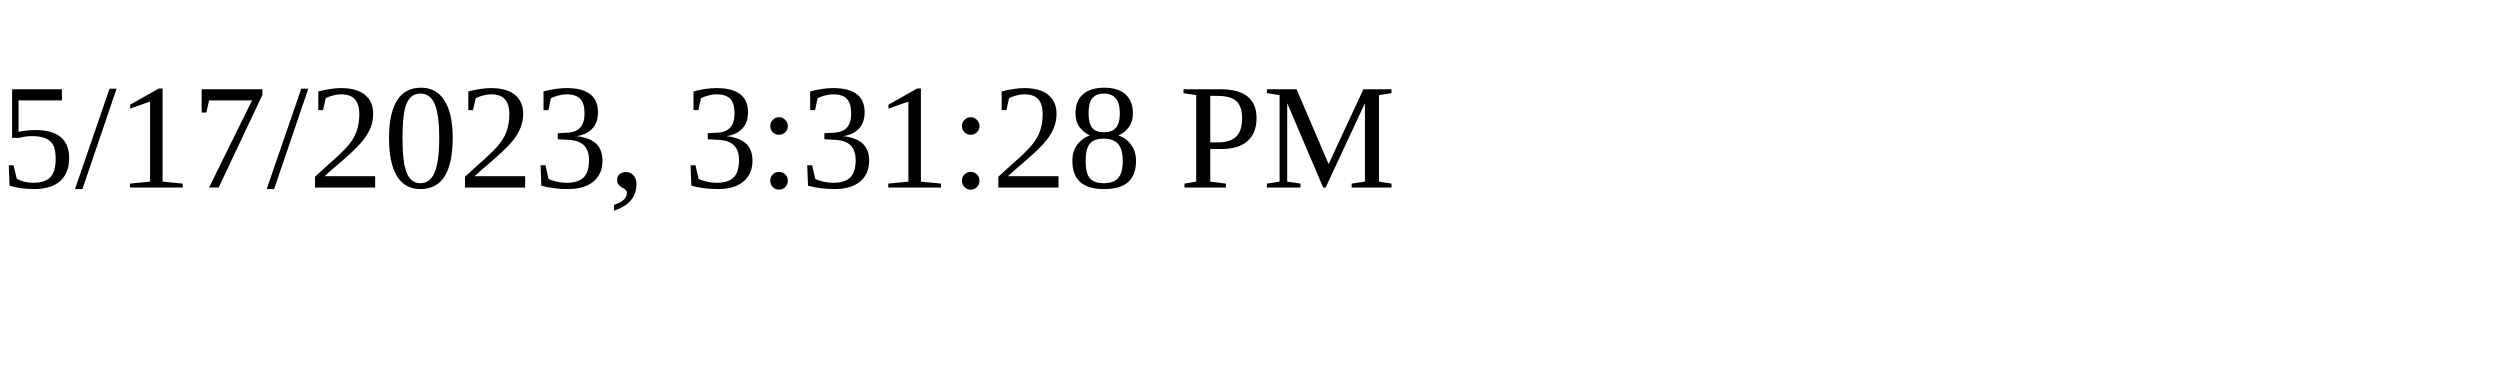
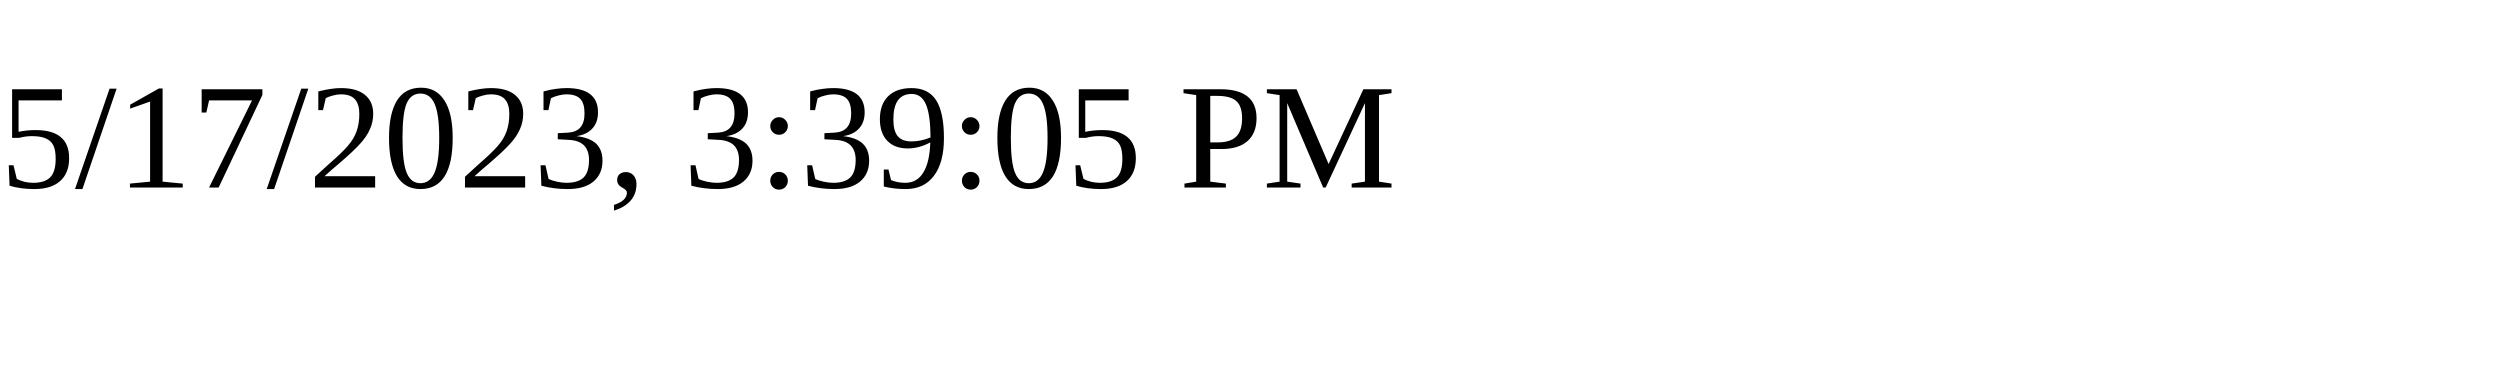
<svg xmlns="http://www.w3.org/2000/svg" height="30" width="200">
-   <text x="0" y="15">5/17/2023, 3:31:28 PM</text>
+   <text x="0" y="15">5/17/2023, 3:39:05 PM</text>
</svg>
